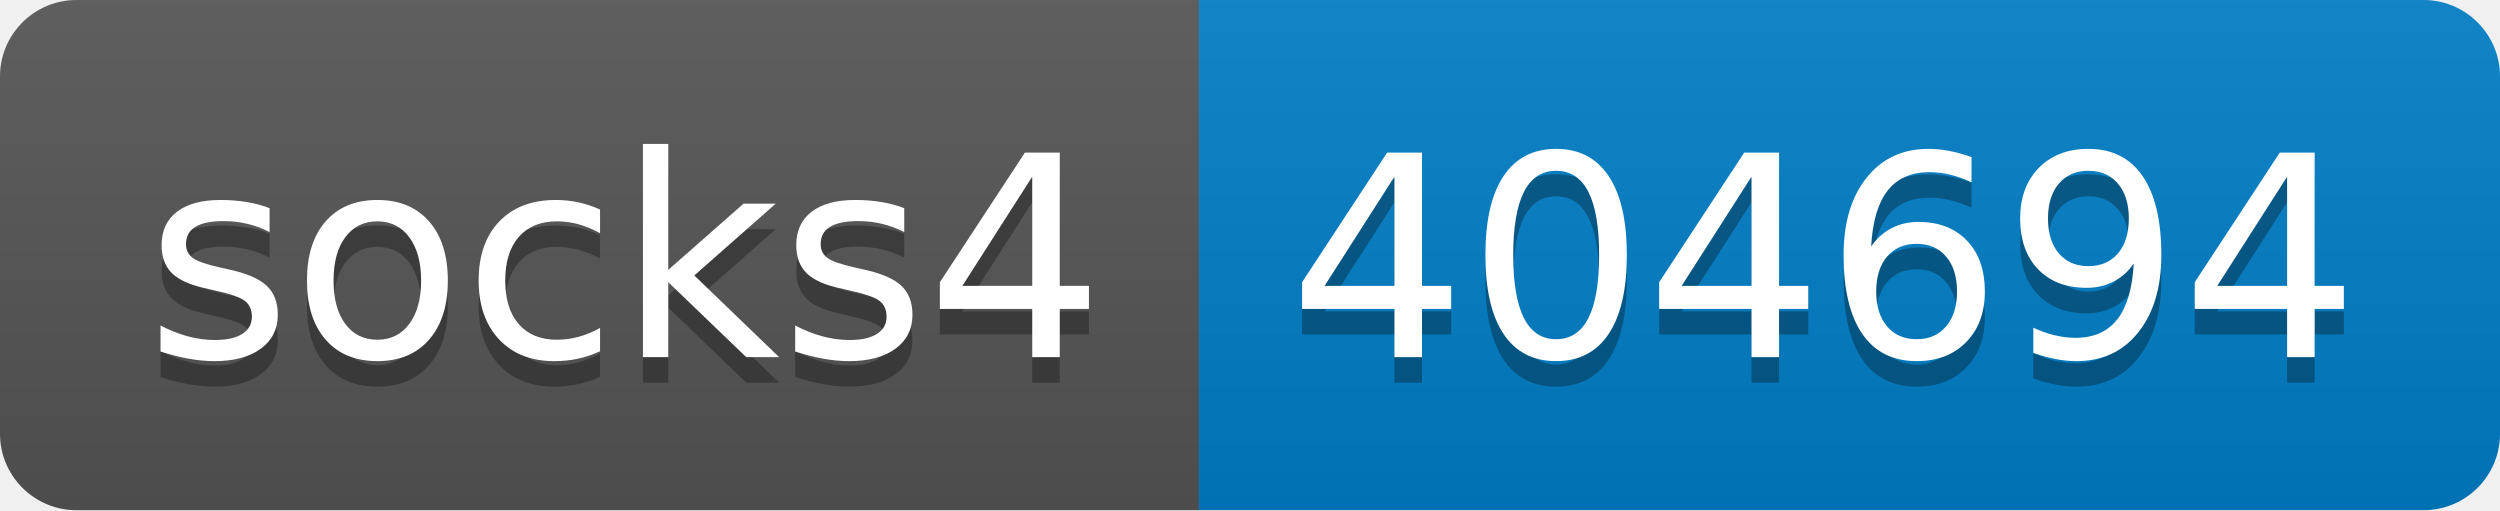
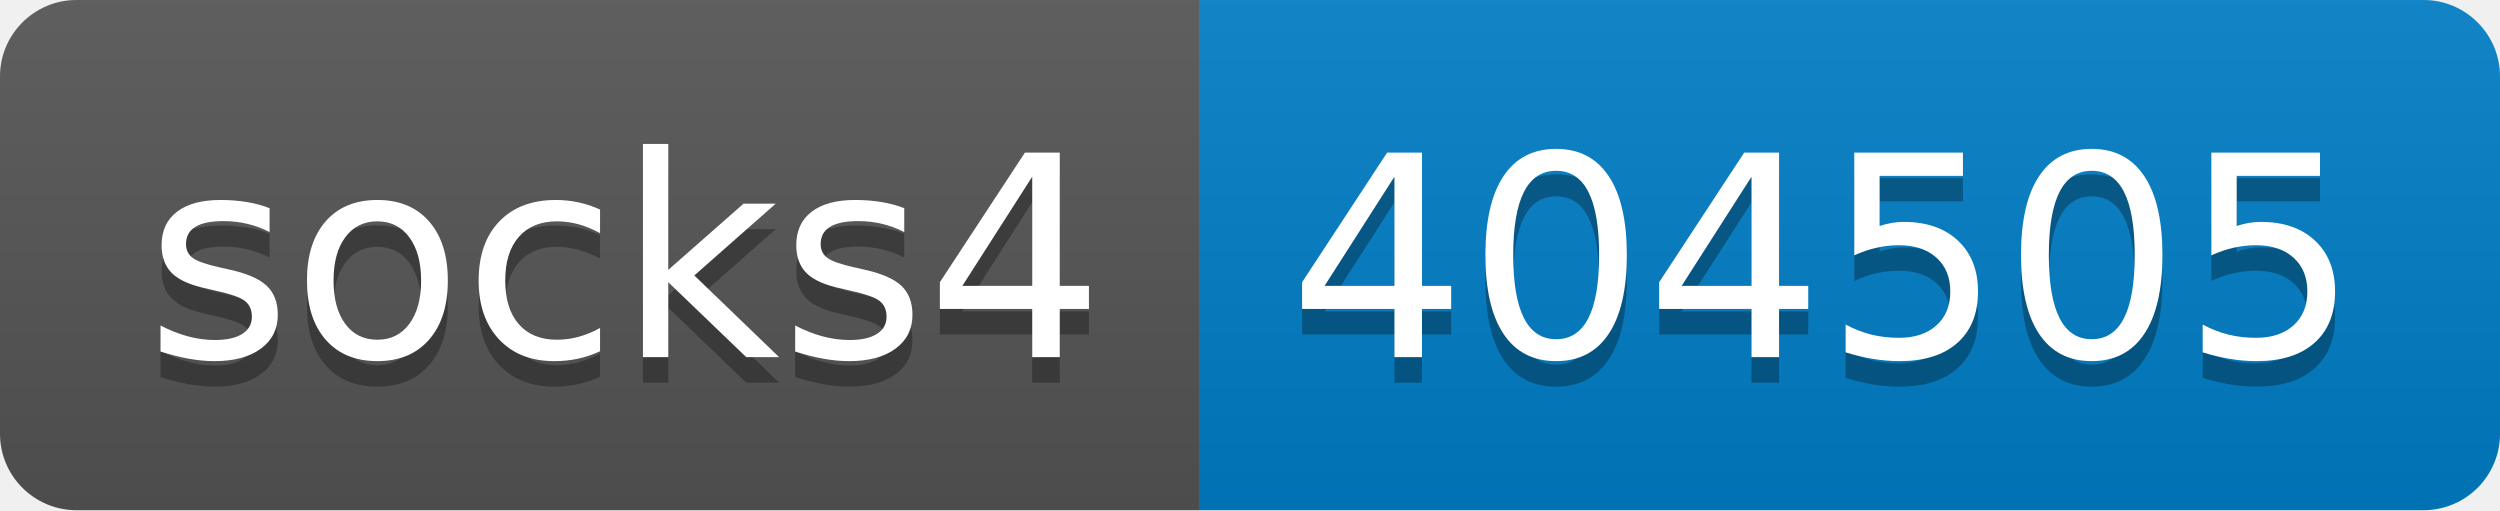
- <svg xmlns="http://www.w3.org/2000/svg" width="98" height="20" role="img" aria-label="socks4: 404694">
+ <svg xmlns="http://www.w3.org/2000/svg" width="98" height="20" role="img" aria-label="socks4: 404505">
  <linearGradient id="s" x2="0" y2="100%">
    <stop offset="0" stop-color="#bbb" stop-opacity=".1" />
    <stop offset="1" stop-opacity=".1" />
  </linearGradient>
  <clipPath id="r">
    <rect width="98" height="20" rx="3" fill="#fff" />
  </clipPath>
  <g clip-path="url(#r)">
    <rect width="47" height="20" fill="#555" />
    <rect x="47" width="51" height="20" fill="#007ec6" />
    <rect width="98" height="20" fill="url(#s)" />
  </g>
  <g fill="#fff" text-anchor="middle" font-family="Verdana,Geneva,DejaVu Sans,sans-serif" text-rendering="geometricPrecision" font-size="110">
    <text aria-hidden="true" x="245" y="150" fill="#010101" fill-opacity=".3" transform="scale(.1)" textLength="370">socks4</text>
    <text x="245" y="140" transform="scale(.1)" fill="#fff" textLength="370">socks4</text>
-     <text aria-hidden="true" x="715" y="150" fill="#010101" fill-opacity=".3" transform="scale(.1)" textLength="410">404694</text>
-     <text x="715" y="140" transform="scale(.1)" fill="#fff" textLength="410">404694</text>
+     <text aria-hidden="true" x="715" y="150" fill="#010101" fill-opacity=".3" transform="scale(.1)" textLength="410">404505</text>
+     <text x="715" y="140" transform="scale(.1)" fill="#fff" textLength="410">404505</text>
  </g>
</svg>
